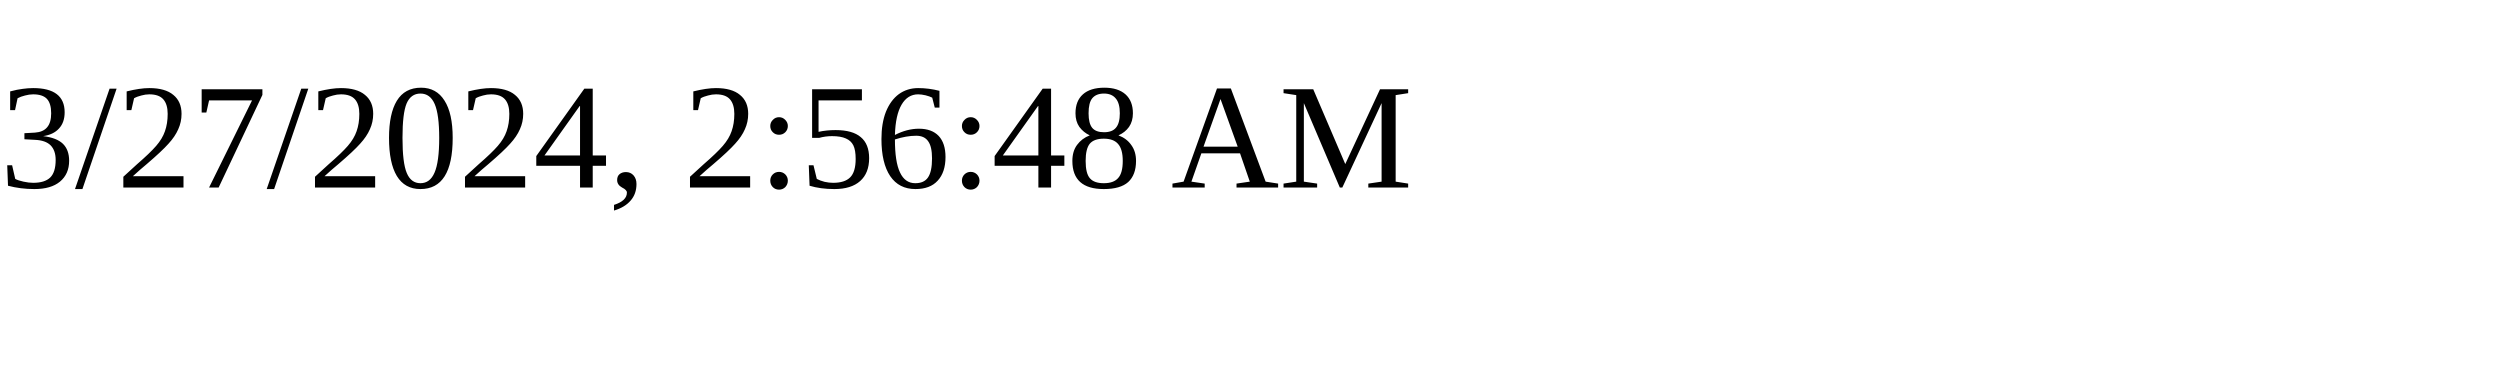
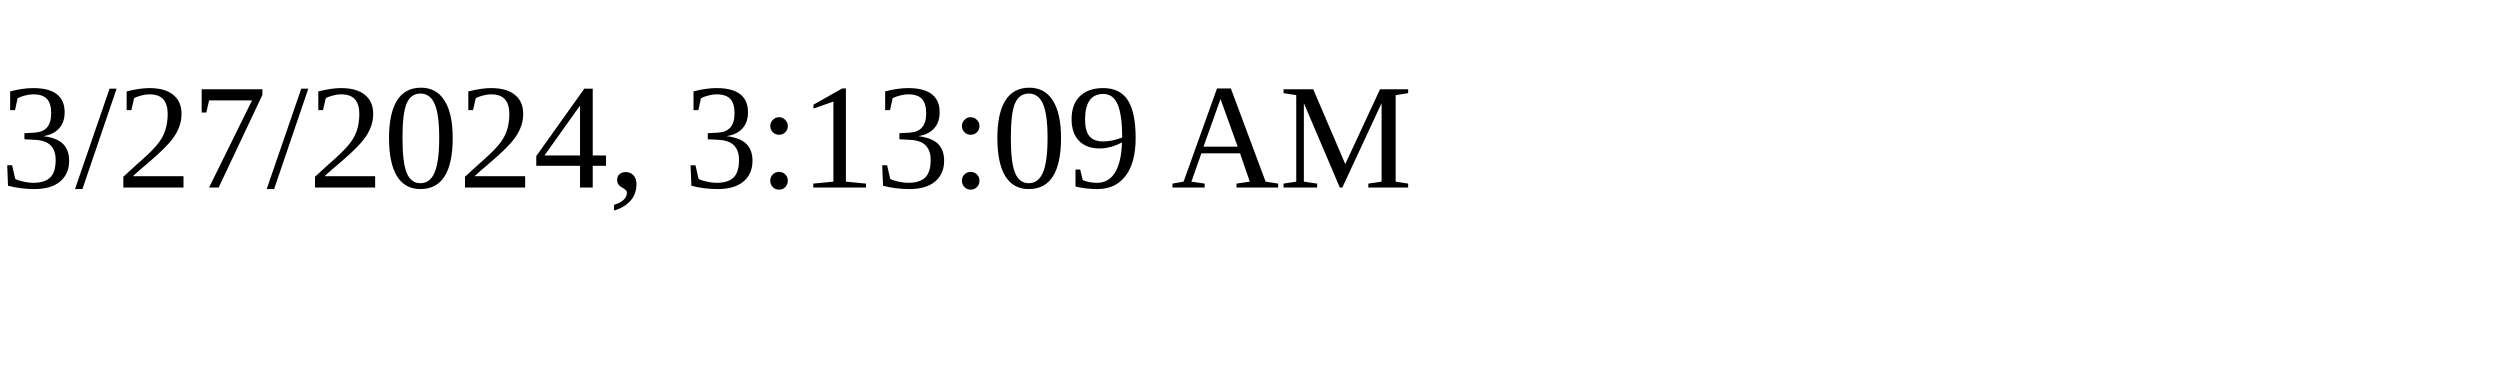
<svg xmlns="http://www.w3.org/2000/svg" height="30" width="200">
-   <text x="0" y="15">3/27/2024, 2:56:48 AM</text>
+   <text x="0" y="15">3/27/2024, 3:13:09 AM</text>
</svg>
